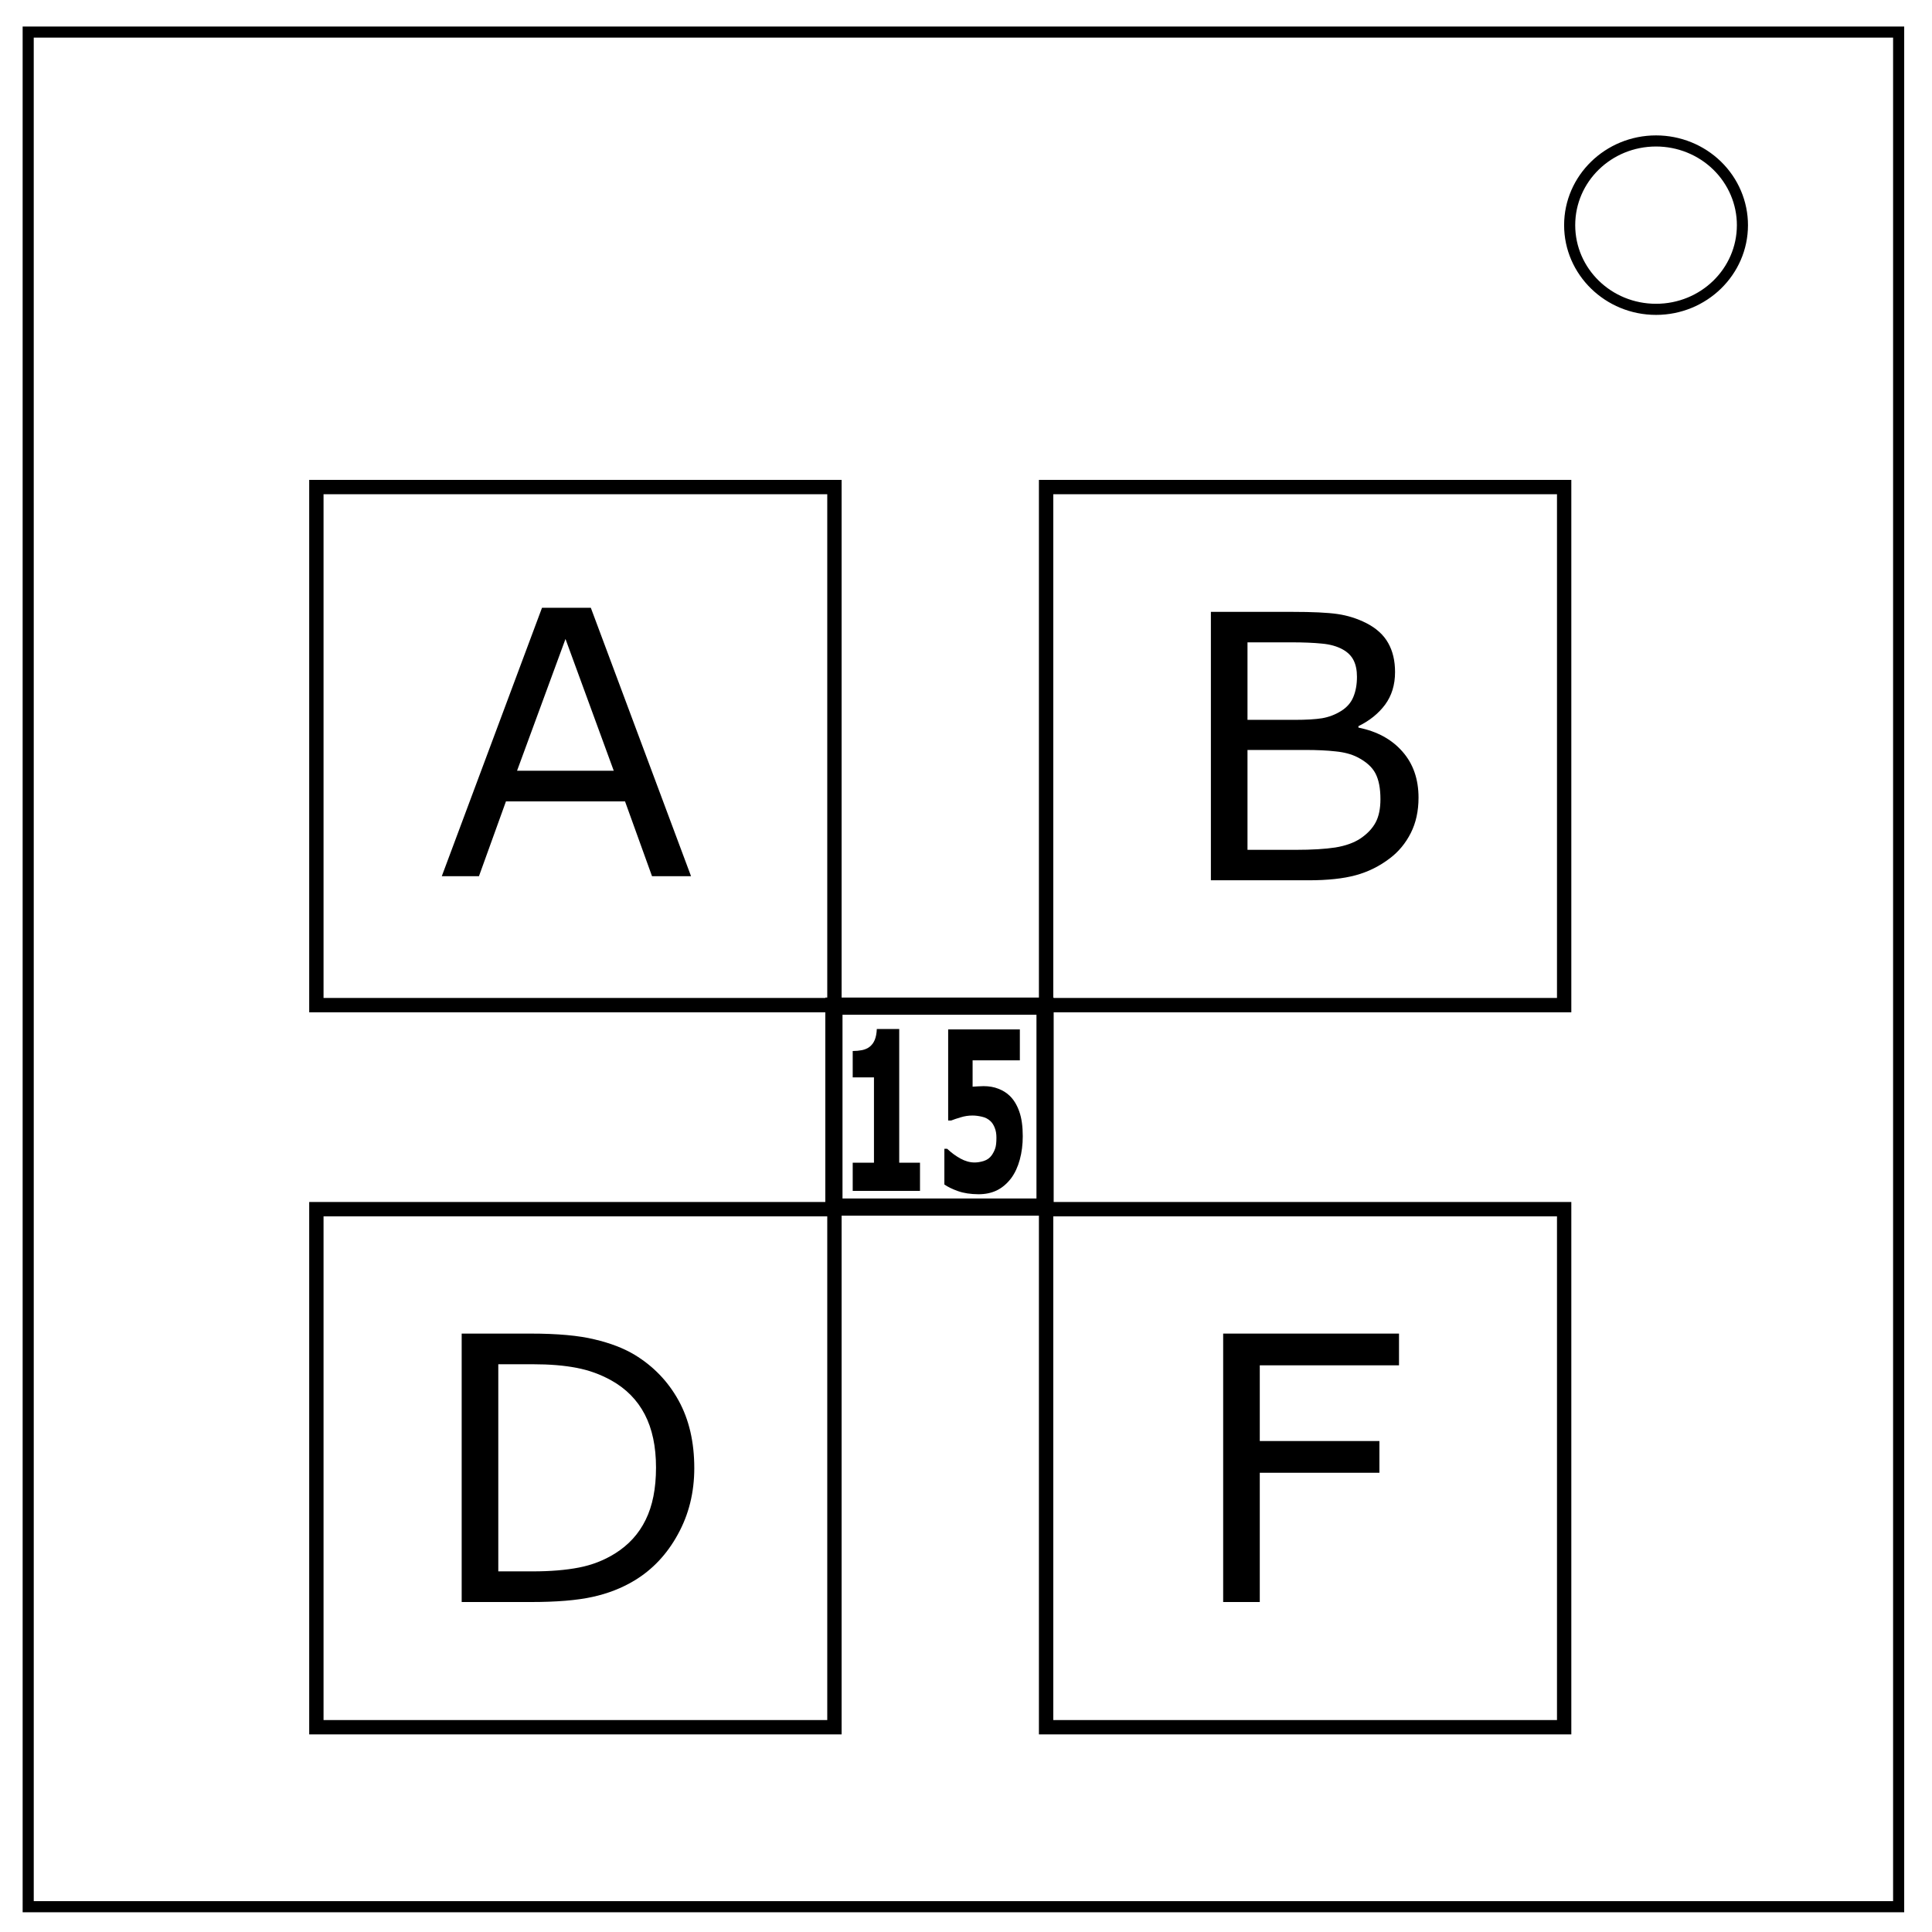
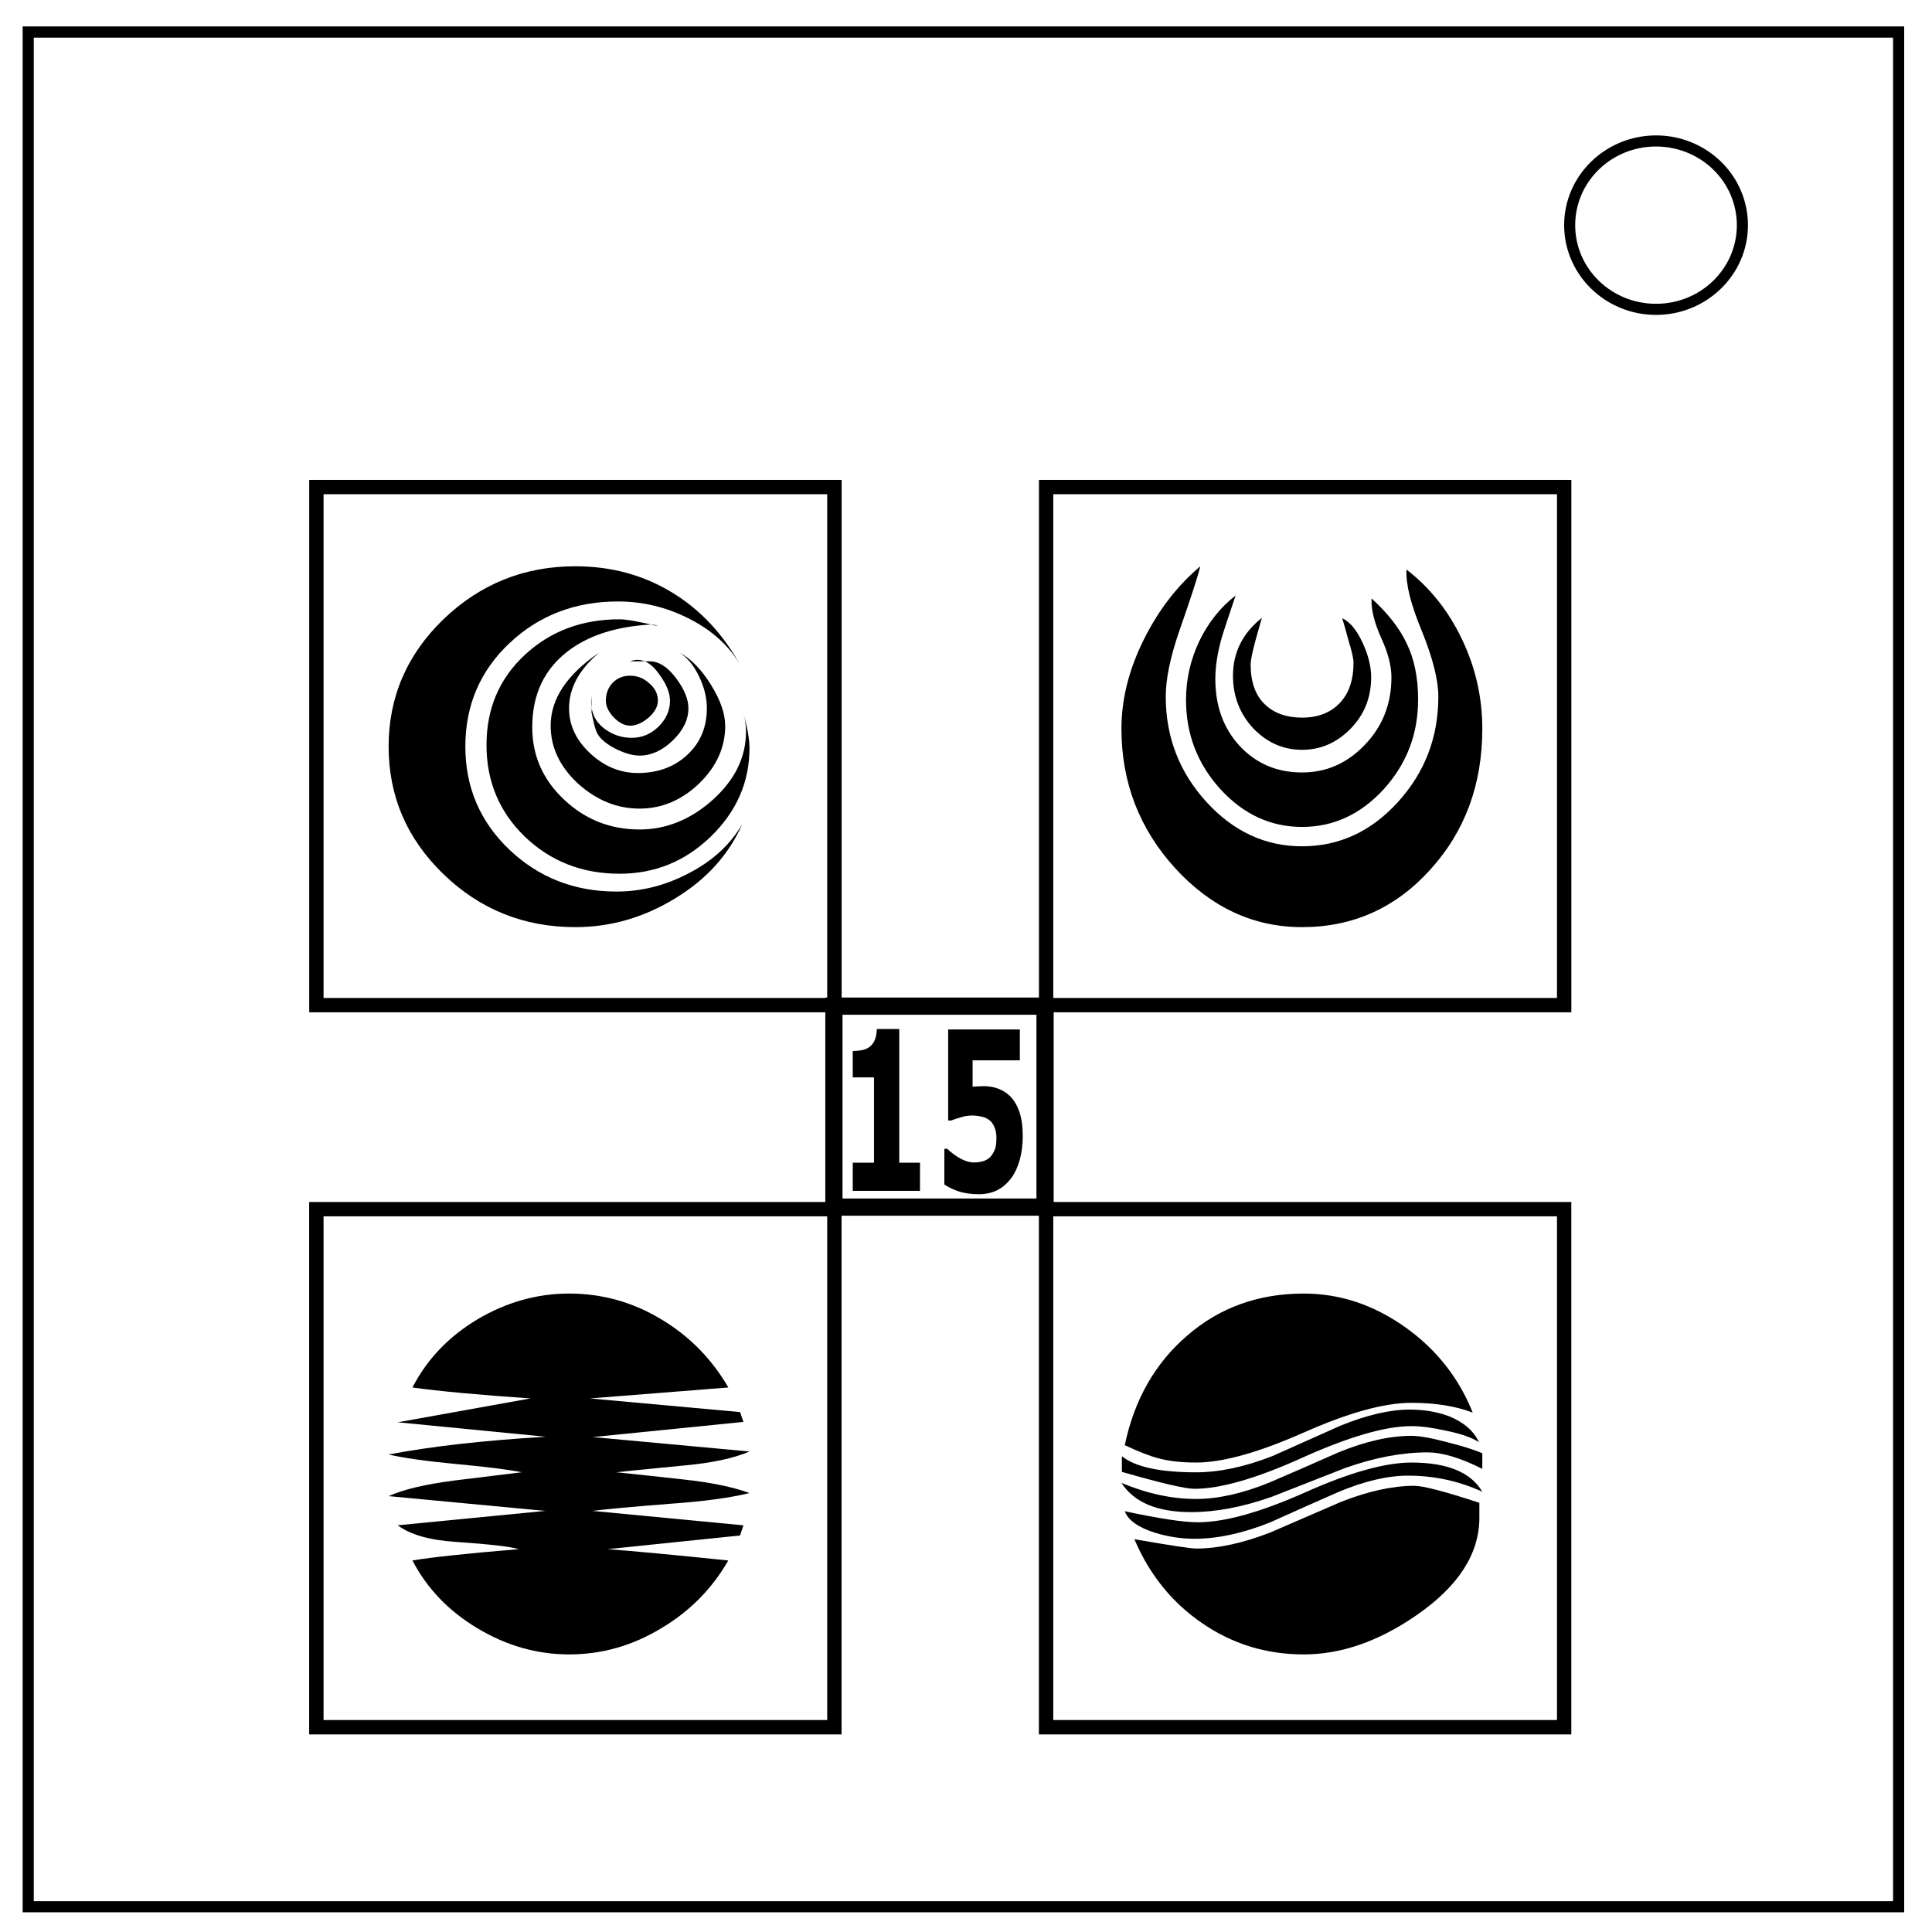
<svg xmlns="http://www.w3.org/2000/svg" viewBox="0 0 348 348" fill="none">
-   <path style="line-height:normal;text-indent:0;text-align:start;text-decoration-line:none;text-decoration-style:solid;text-decoration-color:#000;text-transform:none;block-progression:tb;white-space:normal;isolation:auto;mix-blend-mode:normal;solid-color:#000;solid-opacity:1" d="M4.078 4.775v1l.002 338.67h338.912V4.775H4.078zm2 2h334.914v335.67H6.08L6.078 6.775z" color="#000" font-weight="400" font-family="sans-serif" overflow="visible" fill="#000" />
-   <path style="line-height:normal;text-indent:0;text-align:start;text-decoration-line:none;text-decoration-style:solid;text-decoration-color:#000;text-transform:none;block-progression:tb;white-space:normal;isolation:auto;mix-blend-mode:normal;solid-color:#000;solid-opacity:1" d="M298.295 24.389c-9.12 0-16.56 7.235-16.56 16.166 0 8.93 7.438 16.164 16.558 16.164 9.12 0 16.56-7.234 16.56-16.164 0-4.294-1.753-8.413-4.86-11.442-3.108-3.029-7.314-4.724-11.698-4.724zm0 2c3.868 0 7.575 1.499 10.303 4.158 2.728 2.66 4.256 6.258 4.256 10.008 0 7.821-6.494 14.164-14.561 14.164-8.066 0-14.559-6.344-14.559-14.164 0-7.822 6.494-14.166 14.56-14.166z" color="#000" font-weight="400" font-family="sans-serif" overflow="visible" fill="#000" />
-   <path style="line-height:normal;text-indent:0;text-align:start;text-decoration-line:none;text-decoration-style:solid;text-decoration-color:#000;text-transform:none;block-progression:tb;white-space:normal;isolation:auto;mix-blend-mode:normal;solid-color:#000;solid-opacity:1" d="M55.695 86.441v95.899h95.899V86.44H55.695zm2.582 2.582h90.733v90.733H58.277V89.023zM187.135 86.441v95.899h95.898V86.44h-95.898zm2.584 2.582h90.732v90.733H189.72V89.023zM55.695 216.508V312.406h95.899v-95.898H55.695zm2.582 2.584h90.733v90.732H58.277v-90.732zM187.135 216.508V312.406h95.898v-95.898h-95.898zm2.584 2.584h90.732v90.732H189.72v-90.732z" color="#000" font-weight="400" font-family="sans-serif" overflow="visible" fill="#000" fill-rule="evenodd" />
-   <path style="line-height:normal;text-indent:0;text-align:start;text-decoration-line:none;text-decoration-style:solid;text-decoration-color:#000;text-transform:none;block-progression:tb;white-space:normal;isolation:auto;mix-blend-mode:normal;solid-color:#000;solid-opacity:1" d="M148.658 179.684V218.972h41.133v-39.288h-41.133zm3.098 3.097h34.937v33.094h-34.937v-33.094z" color="#000" font-weight="400" font-family="sans-serif" overflow="visible" fill="#000" fill-rule="evenodd" />
-   <g style="line-height:0%;-inkscape-font-specification:'KR A Round'">
-     <path d="M124.473 157.825h-7.028l-4.862-13.476H91.135l-4.863 13.476h-6.694l18.051-48.35h8.792zm-13.922-18.996l-8.692-23.736-8.726 23.736z" style="line-height:1.25;-inkscape-font-specification:'KR A Round'" font-size="67.349" aria-label="A" font-weight="400" font-family="KR A Round" letter-spacing="0" word-spacing="0" fill="#000" />
+   <path style="line-height:normal;text-indent:0;text-align:start;text-decoration-line:none;text-decoration-style:solid;text-decoration-color:#000;text-transform:none;block-progression:tb;white-space:normal;isolation:auto;mix-blend-mode:normal;solid-color:#000;solid-opacity:1" d="M4.08 4.78v339.67h338.91V4.76H4.08zm2 2h334.91v335.67H6.08V6.76z" color="#000" font-weight="400" font-family="sans-serif" overflow="visible" fill="#000" />
+   <path style="line-height:normal;text-indent:0;text-align:start;text-decoration-line:none;text-decoration-style:solid;text-decoration-color:#000;text-transform:none;block-progression:tb;white-space:normal;isolation:auto;mix-blend-mode:normal;solid-color:#000;solid-opacity:1" d="M298.3 24.39c-9.12 0-16.56 7.23-16.56 16.16 0 8.94 7.43 16.17 16.55 16.17 9.12 0 16.56-7.23 16.56-16.16 0-4.3-1.75-8.42-4.86-11.45a16.76 16.76 0 00-11.7-4.72zm0 2c3.86 0 7.57 1.5 10.3 4.16a13.97 13.97 0 014.25 10c0 7.83-6.49 14.17-14.56 14.17-8.06 0-14.56-6.34-14.56-14.16 0-7.83 6.5-14.17 14.56-14.17z" color="#000" font-weight="400" font-family="sans-serif" overflow="visible" fill="#000" />
+   <path style="line-height:normal;text-indent:0;text-align:start;text-decoration-line:none;text-decoration-style:solid;text-decoration-color:#000;text-transform:none;block-progression:tb;white-space:normal;isolation:auto;mix-blend-mode:normal;solid-color:#000;solid-opacity:1" d="M55.7 86.44v95.9h95.9v-95.9H55.7zm2.58 2.58H149v90.74H58.28V89.02zm128.86-2.58v95.9h95.9v-95.9h-95.9zm2.58 2.58h90.73v90.74h-90.73V89.02zM55.69 216.51v95.9h95.9v-95.9H55.7zm2.59 2.58H149v90.73H58.28V219.1zm128.85-2.58v95.9h95.9v-95.9h-95.9zm2.59 2.58h90.73v90.73h-90.73V219.1z" color="#000" font-weight="400" font-family="sans-serif" overflow="visible" fill="#000" fill-rule="evenodd" />
+   <path style="line-height:normal;text-indent:0;text-align:start;text-decoration-line:none;text-decoration-style:solid;text-decoration-color:#000;text-transform:none;block-progression:tb;white-space:normal;isolation:auto;mix-blend-mode:normal;solid-color:#000;solid-opacity:1" d="M148.66 179.68v39.3h41.13v-39.3h-41.13zm3.1 3.1h34.93v33.1h-34.93v-33.1z" color="#000" font-weight="400" font-family="sans-serif" overflow="visible" fill="#000" fill-rule="evenodd" />
+   <g style="line-height:0%">
+     <path d="M165.71 214.5H153.6v-5.07h3.83v-15.37h-3.83v-4.75q.88 0 1.69-.15.8-.18 1.34-.59.63-.49.95-1.27.32-.78.36-1.95h4.04v24.08h3.74zm18.51-9.84q0 2.27-.53 4.22-.53 1.94-1.54 3.32-1.12 1.49-2.58 2.21-1.45.7-3.32.7-2.18-.02-3.7-.56-1.5-.53-2.45-1.2v-6.42h.52q1.1 1.05 2.39 1.76 1.28.7 2.54.7.77 0 1.66-.27.9-.3 1.43-1.04.41-.6.62-1.23.22-.62.22-1.93 0-1.02-.3-1.74-.27-.74-.72-1.2-.66-.64-1.59-.83-.93-.22-1.68-.22-1.1 0-2.11.32-1 .29-1.76.58h-.53v-16.4h12.91v5.56h-8.51v4.75q.38-.04.95-.06.58-.04 1.02-.04 1.5 0 2.67.47 1.19.45 2.04 1.27 1.11 1.07 1.73 2.85.62 1.76.62 4.43z" style="line-height:1.25;-inkscape-font-specification:'Ostrich Sans Heavy'" aria-label="15" font-weight="900" font-family="Ostrich Sans" letter-spacing="0" word-spacing="0" fill="#000" font-size="40" />
  </g>
-   <g aria-label="15" style="line-height:0%" font-weight="900" font-family="Ostrich Sans" letter-spacing="0" word-spacing="0" fill="#000" font-size="40">
-     <path d="M165.714 214.508h-12.12v-5.078h3.829v-15.371h-3.83v-4.747q.879 0 1.683-.156.805-.176 1.342-.586.634-.488.95-1.27.318-.78.367-1.952h4.036v24.082h3.743zM184.224 204.664q0 2.266-.536 4.219-.525 1.933-1.537 3.32-1.122 1.484-2.585 2.207-1.45.703-3.317.703-2.182-.02-3.694-.566-1.5-.527-2.451-1.192v-6.425h.512q1.11 1.054 2.39 1.758 1.28.703 2.548.703.769 0 1.659-.274.902-.293 1.426-1.035.415-.605.622-1.23.22-.625.22-1.934 0-1.016-.293-1.738-.28-.742-.732-1.192-.658-.644-1.585-.84-.926-.214-1.682-.214-1.098 0-2.11.312-1 .293-1.756.586h-.536v-16.406H183.7v5.566h-8.511v4.746q.378-.039.95-.058.586-.04 1.025-.04 1.5 0 2.67.47 1.183.449 2.037 1.269 1.11 1.074 1.731 2.851.622 1.758.622 4.434z" style="line-height:1.25;-inkscape-font-specification:'Ostrich Sans Heavy'" />
-   </g>
-   <g style="line-height:0%;-inkscape-font-specification:'KR A Round'">
-     <path d="M255.511 143.69q0 3.605-1.398 6.365-1.4 2.76-3.764 4.546-2.797 2.143-6.161 3.052-3.33.909-8.493.909H218.11v-48.35h14.688q5.428 0 8.126.39 2.698.39 5.162 1.624 2.731 1.396 3.963 3.604 1.233 2.176 1.233 5.228 0 3.442-1.799 5.877-1.798 2.403-4.796 3.864v.26q5.03 1.007 7.927 4.319 2.897 3.28 2.897 8.312zm-11.09-21.788q0-1.753-.6-2.955-.6-1.201-1.931-1.948-1.566-.877-3.797-1.072-2.231-.227-5.529-.227h-7.86v13.963h8.526q3.098 0 4.93-.293 1.831-.324 3.397-1.298 1.565-.974 2.198-2.5.666-1.56.666-3.67zm4.23 22.048q0-2.922-.9-4.643-.899-1.721-3.263-2.923-1.6-.812-3.897-1.039-2.265-.26-5.529-.26h-10.358v17.99h8.726q4.33 0 7.094-.423 2.765-.454 4.53-1.623 1.865-1.267 2.73-2.89.867-1.624.867-4.189z" style="line-height:1.25;-inkscape-font-specification:'KR A Round'" font-size="67.349" aria-label="B" font-weight="400" font-family="KR A Round" letter-spacing="0" word-spacing="0" fill="#000" />
-   </g>
-   <g style="line-height:0%;-inkscape-font-specification:'KR A Round'">
-     <path d="M251.995 245.927h-25.079v13.638h21.549v5.715h-21.549v23.282h-6.594v-48.35h31.673z" style="line-height:1.25;-inkscape-font-specification:'KR A Round'" font-size="67.349" aria-label="F" font-weight="400" font-family="KR A Round" letter-spacing="0" word-spacing="0" fill="#000" />
-   </g>
-   <g style="line-height:0%;-inkscape-font-specification:'KR A Round'">
-     <path d="M125.058 264.436q0 6.592-2.964 11.95-2.93 5.357-7.826 8.312-3.398 2.046-7.594 2.955-4.163.909-10.99.909H83.16v-48.35h12.39q7.26 0 11.523 1.04 4.296 1.006 7.26 2.792 5.063 3.085 7.893 8.215 2.831 5.13 2.831 12.177zm-6.894-.097q0-5.683-2.031-9.58-2.032-3.896-6.062-6.136-2.93-1.624-6.228-2.24-3.297-.65-7.893-.65h-6.195v37.309h6.195q4.763 0 8.293-.682 3.563-.682 6.528-2.533 3.696-2.305 5.528-6.072 1.865-3.766 1.865-9.416z" style="line-height:1.25;-inkscape-font-specification:'KR A Round'" font-size="67.349" aria-label="D" font-weight="400" font-family="KR A Round" letter-spacing="0" word-spacing="0" fill="#000" />
-   </g>
+   <path d="M124 127.58q0 3.07-2.82 5.8-2.82 2.72-5.99 2.72-1.83 0-4.3-1.22-2.4-1.23-3.24-2.66-.64-1.1-1.27-4.92l.2 1.3v-3.2q-.06.68-.06 1.29 0 2.66 2.18 4.43 2.26 1.78 5.08 1.78 2.75 0 4.8-1.98 2.1-2.05 2.1-4.7 0-2.12-1.9-4.71-1.83-2.66-3.94-2.66-.64 0-1.34.27h3.52q2.47 0 4.73 3 2.25 3 2.25 5.46zm-5.5-1.37q0 1.57-1.69 3.07-1.7 1.43-3.31 1.43-1.48 0-2.96-1.5-1.41-1.5-1.41-3 0-1.9 1.2-3.2 1.26-1.3 3.17-1.3 1.97 0 3.45 1.37 1.55 1.3 1.55 3.13zm12.13 4.5q0 5.87-4.72 10.44-4.73 4.5-10.72 4.5-6.06 0-11.07-4.5-4.93-4.57-4.93-10.44 0-7.23 8.74-13.16-5.43 4.57-5.43 10.03 0 4.57 3.8 8.11 3.81 3.55 8.6 3.55 5.37 0 8.9-3.27 3.52-3.28 3.52-8.4 0-2.79-1.34-5.59-1.41-3.06-3.6-4.43 3.03 1.57 5.64 5.73 2.6 4.16 2.6 7.43zm4.37 4.03q0 9.2-6.98 15.96-6.9 6.68-16.43 6.68-10.08 0-17.06-6.68-6.9-6.69-6.9-16.5 0-9.83 6.9-16.24 6.91-6.41 17.06-6.41 1.84 0 6.91 1.23-.63-.34-1.4-.28-9.31.55-14.88 4.85-6.35 4.9-6.35 13.64 0 7.64 5.71 13.02 5.71 5.4 13.61 5.4 7.2 0 13.18-5.33 6-5.39 6-12.27 0-2.05-.64-4.03 1.27 4.5 1.27 6.96zm-1.27 13.64q-3.66 8.32-12.12 13.44-8.46 5.18-17.98 5.18-13.89 0-23.76-9.55Q70 147.9 70 134.47q0-13.37 9.87-22.92 9.94-9.55 23.76-9.55 9.8 0 17.62 4.84 7.62 4.7 12.27 13.3-2.96-5.45-9.45-8.73-6.06-3.07-12.76-3.07-11.56 0-19.53 7.5-7.96 7.5-7.96 18.63 0 10.98 7.9 18.55 7.96 7.57 19.31 7.57 6.84 0 13.11-3.34 6.35-3.28 9.6-8.87z" aria-label="A" style="stroke-width:1.734" font-weight="400" font-size="69.34" font-family="KR A Round" letter-spacing="0" word-spacing="0" fill="#000" stroke-width="1.73" />
+   <path d="M246.98 121.98q0 5.5-3.72 9.29-3.72 3.79-8.73 3.79-5.07 0-8.79-3.87-3.65-3.93-3.65-9.5 0-6.24 5.2-10.4l-1.21 4.3q-.81 3.05-.81 4.09 0 4.68 2.5 7.13t6.76 2.45q4.27 0 6.77-2.6t2.5-7.28q0-1.11-.88-3.93-.54-2.08-1.15-4.09 2.1.97 3.72 4.53 1.49 3.27 1.49 6.1zm8.45 4.09q0 9.28-6.22 16.12-6.22 6.76-14.68 6.76-8.45 0-14.67-6.76-6.23-6.84-6.23-16.12 0-5.5 2.37-10.55 2.44-5.05 6.56-8.25-2.23 6.62-2.43 7.36-1.22 4.23-1.22 7.65 0 7.35 4.4 12.1 4.46 4.76 11.22 4.76 6.56 0 11.3-4.97 4.8-4.98 4.8-12.19 0-3.12-1.9-7.2-1.82-4.09-1.68-6.99 4.4 4.02 6.29 8.03 2.1 4.23 2.1 10.25zm11.57 5.2q0 15.08-9.4 25.4Q248.26 167 234.53 167q-13.12 0-22.86-10.62-9.67-10.63-9.67-25.11 0-8.1 4.13-16.27 3.92-7.8 10.07-13-.54 2.38-3.78 11.66-2.44 7.06-2.44 11.81 0 10.92 7.3 18.95 7.31 8.02 17.25 8.02 10.01 0 17.25-7.95 7.3-8.02 7.3-19.02 0-4.45-2.97-11.8-2.98-7.14-2.77-11.08 6.36 4.9 10 12.56 3.66 7.65 3.66 16.12z" aria-label="B" style="stroke-width:1.772" font-weight="400" font-size="70.88" font-family="KR A Round" letter-spacing="0" word-spacing="0" fill="#000" stroke-width="1.77" />
+   <path d="M135 268.94q-5.38 1.3-14.1 1.91-11.31.9-14.18 1.3l27.19 2.6-.61 1.83-23.85 2.46q7.22.54 21.73 2.04-4.42 7.71-12.2 12.28-7.7 4.64-16.48 4.64-8.65 0-16.49-4.7-7.77-4.64-11.72-12.22 5.18-.88 19.15-2.04-2.18-.68-11.24-1.3-7.23-.47-10.56-3l26.57-2.59L70 269.49q3.88-1.77 11.72-2.8l12.26-1.5q-3.81-.75-11.99-1.5-7.9-.75-11.99-1.7 11.45-2.19 28.28-3.2l-26.64-2.6 23.91-4.3q-13.9-.95-21.26-1.97 3.95-7.64 11.72-12.28Q93.85 233 102.5 233q8.86 0 16.49 4.57 7.7 4.57 12.2 12.35l-24.94 1.97 27.05 2.46.61 1.77-27.12 2.73 28.21 2.6q-4.22 1.83-11.79 2.52-11.78 1.15-12.2 1.22 6.07.62 12.13 1.3 7.5.82 11.86 2.45z" aria-label="D" style="stroke-width:1.704" font-weight="400" font-size="68.17" font-family="KR A Round" letter-spacing="0" word-spacing="0" fill="#000" stroke-width="1.7" />
+   <path d="M265.27 254.44q-4.66-1.76-11.04-1.76-7.37 0-19.54 5.42-12.1 5.34-19.24 5.34-3.98 0-6.76-.76-2.18-.54-6.09-2.37 2.56-12.28 11.27-19.76 8.72-7.55 20.97-7.55 9.77 0 18.33 6.1 8.34 5.95 12.1 15.34zm1.13 5.34q-1.8-1.22-5.86-2.06-3.76-.84-6.31-.84-7 0-19.54 5.64-12.48 5.65-19.54 5.65-2.48 0-13.07-3.05v-2.82q3.6 2.9 13.37 2.9 6.24 0 13.68-2.9l12.32-5.5q7.14-2.9 12.47-2.9 3.91 0 7.14 1.22 3.91 1.6 5.34 4.66zm.6 4.8q-5.86-2.97-9.92-2.97-6.84 0-14.8 2.82l-13.23 5.19q-7.81 2.75-14.5 2.75-9.17 0-12.55-5.27 6.91 2.9 13.45 2.9 5.94 0 13.23-2.97 6.23-2.67 12.4-5.42 7.28-2.98 13.15-2.98 2.17 0 6.46 1.15 3.98.99 6.31 1.98zm0 4.12q-6.31-2.9-13.38-2.9-5.56 0-12.62 2.98-6.09 2.67-12.17 5.42-7.37 2.97-13.68 2.97-3.53 0-7.06-1.07-4.59-1.45-5.49-3.89 9.32 1.99 13.15 1.99 7.22 0 19.24-5.34 12.1-5.42 19.24-5.42 9.69 0 12.77 5.26zm-.53 4.66q0 9.76-11.27 17.54-10.22 7.1-20.36 7.1-10.15 0-18.34-5.65-8.11-5.56-12.17-15.1 9.7 1.68 11.12 1.68 5.94 0 13.38-2.9 6.38-2.75 12.7-5.5 7.36-2.9 13.22-2.9 2.4 0 11.72 3.06z" aria-label="F" style="stroke-width:1.893" font-weight="400" font-size="75.72" font-family="KR A Round" letter-spacing="0" word-spacing="0" fill="#000" stroke-width="1.89" />
</svg>
